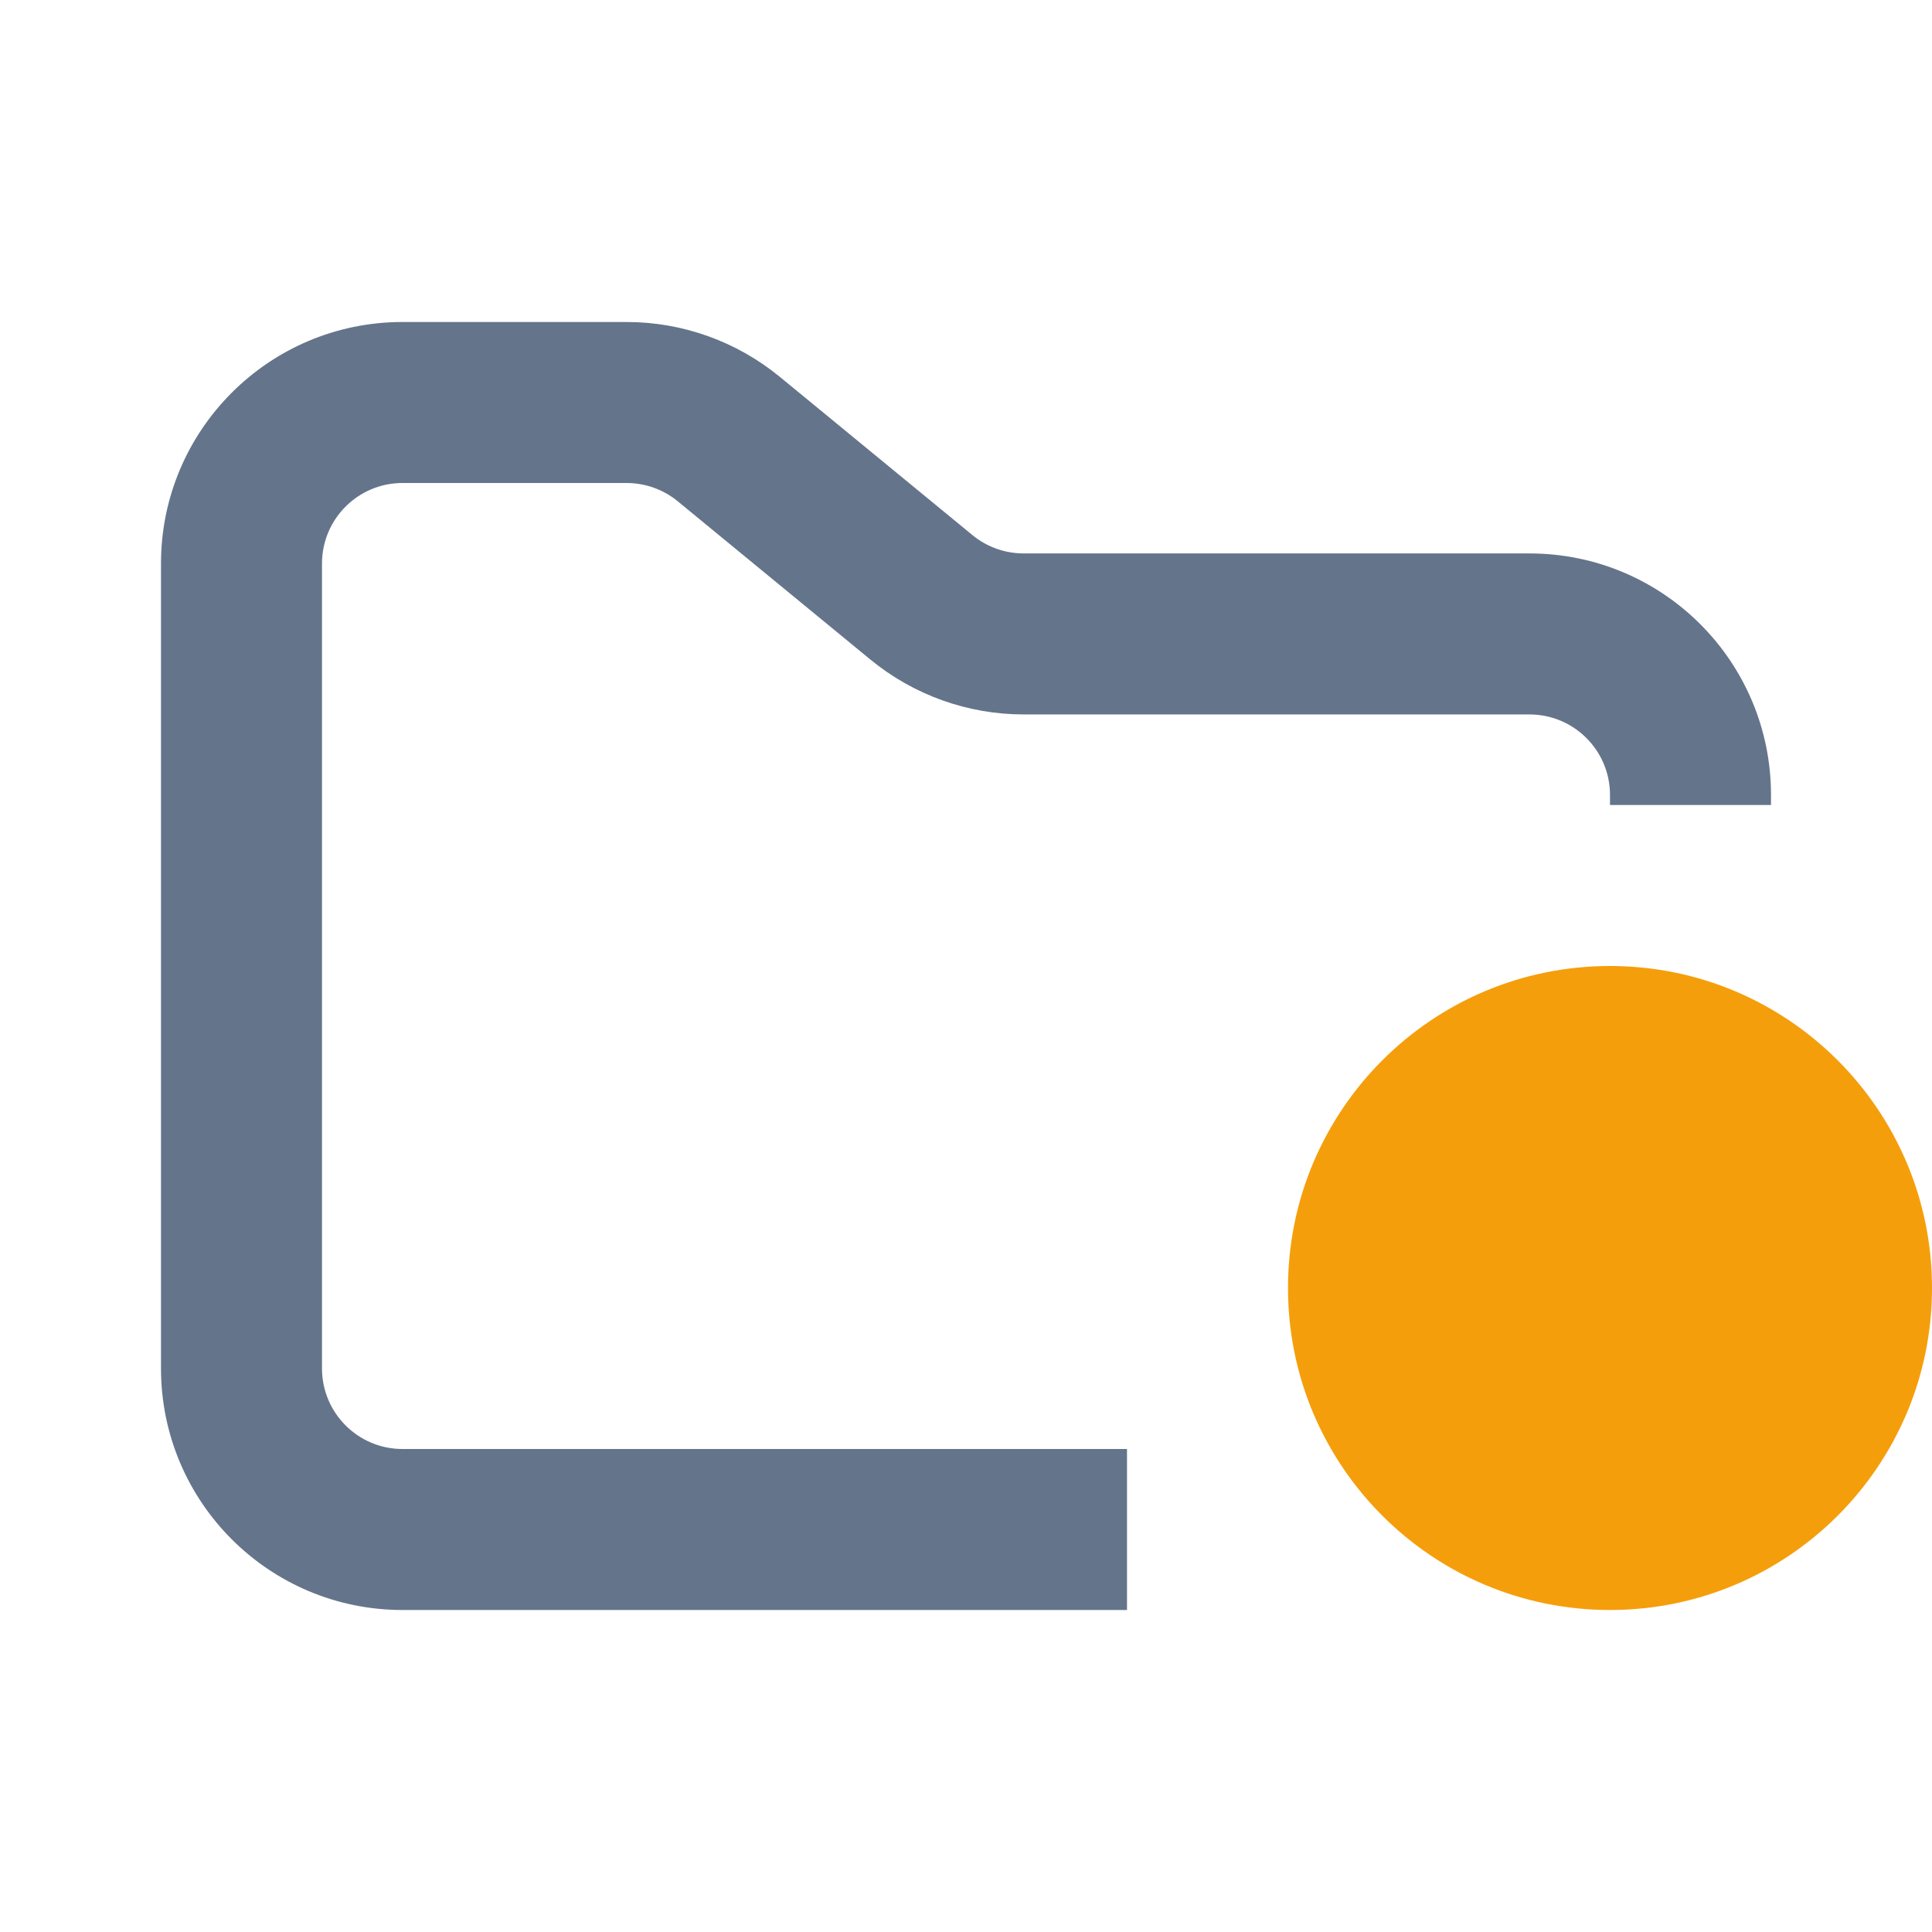
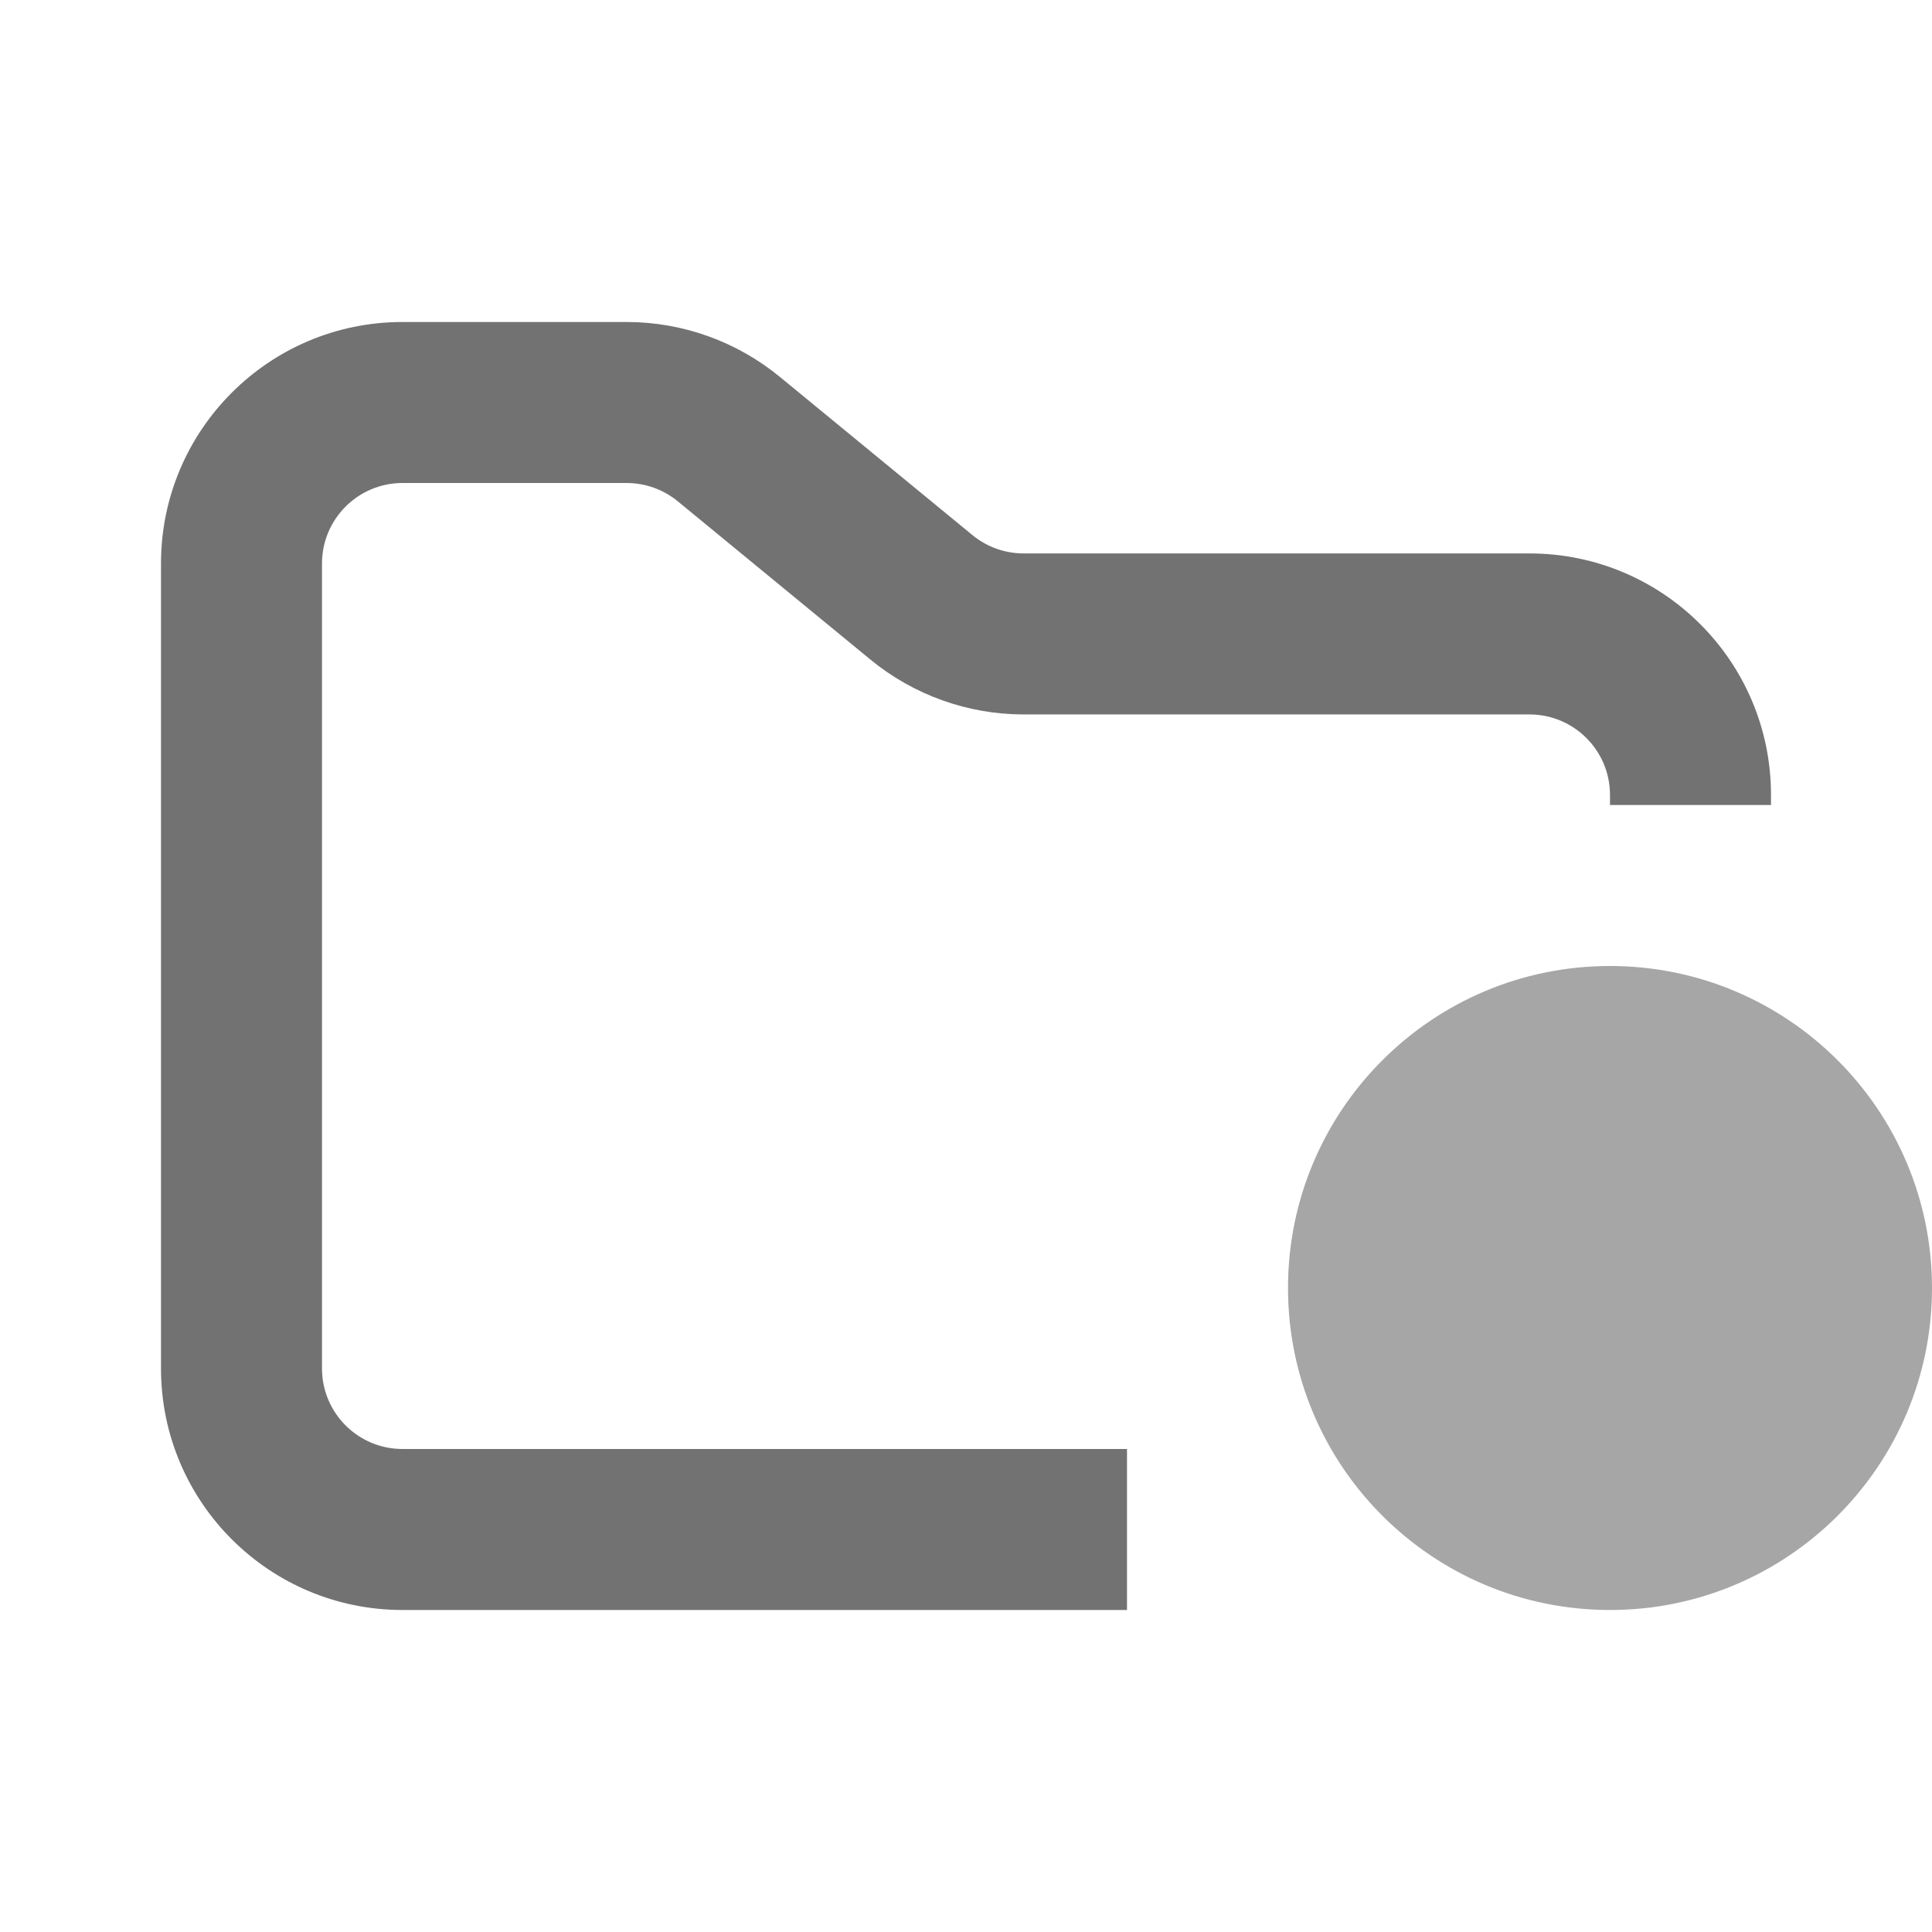
<svg xmlns="http://www.w3.org/2000/svg" width="24" height="24" viewBox="0 0 24 24" fill="none">
-   <path fill-rule="evenodd" clip-rule="evenodd" d="M5 4C3.343 4 2 5.343 2 7V17C2 18.657 3.343 20 5 20H14V18H5C4.448 18 4 17.552 4 17V7C4 6.448 4.448 6 5 6H7.784C8.015 6 8.24 6.08 8.419 6.227L10.812 8.193C11.349 8.634 12.022 8.875 12.716 8.875H19C19.552 8.875 20 9.323 20 9.875V10H22V9.875C22 8.218 20.657 6.875 19 6.875H12.716C12.485 6.875 12.26 6.795 12.081 6.648L9.688 4.682C9.151 4.241 8.478 4 7.784 4H5Z" fill="#64748B" />
-   <circle cx="20" cy="16" r="4" fill="#F59E0B" />
+   <path fill-rule="evenodd" clip-rule="evenodd" d="M5 4C3.343 4 2 5.343 2 7V17C2 18.657 3.343 20 5 20H14V18H5C4.448 18 4 17.552 4 17V7C4 6.448 4.448 6 5 6H7.784C8.015 6 8.24 6.08 8.419 6.227L10.812 8.193C11.349 8.634 12.022 8.875 12.716 8.875H19C19.552 8.875 20 9.323 20 9.875V10H22V9.875C22 8.218 20.657 6.875 19 6.875H12.716C12.485 6.875 12.26 6.795 12.081 6.648L9.688 4.682C9.151 4.241 8.478 4 7.784 4H5Z" fill="#727272" />
+   <circle cx="20" cy="16" r="4" fill="#A6A6A6" />
</svg>
